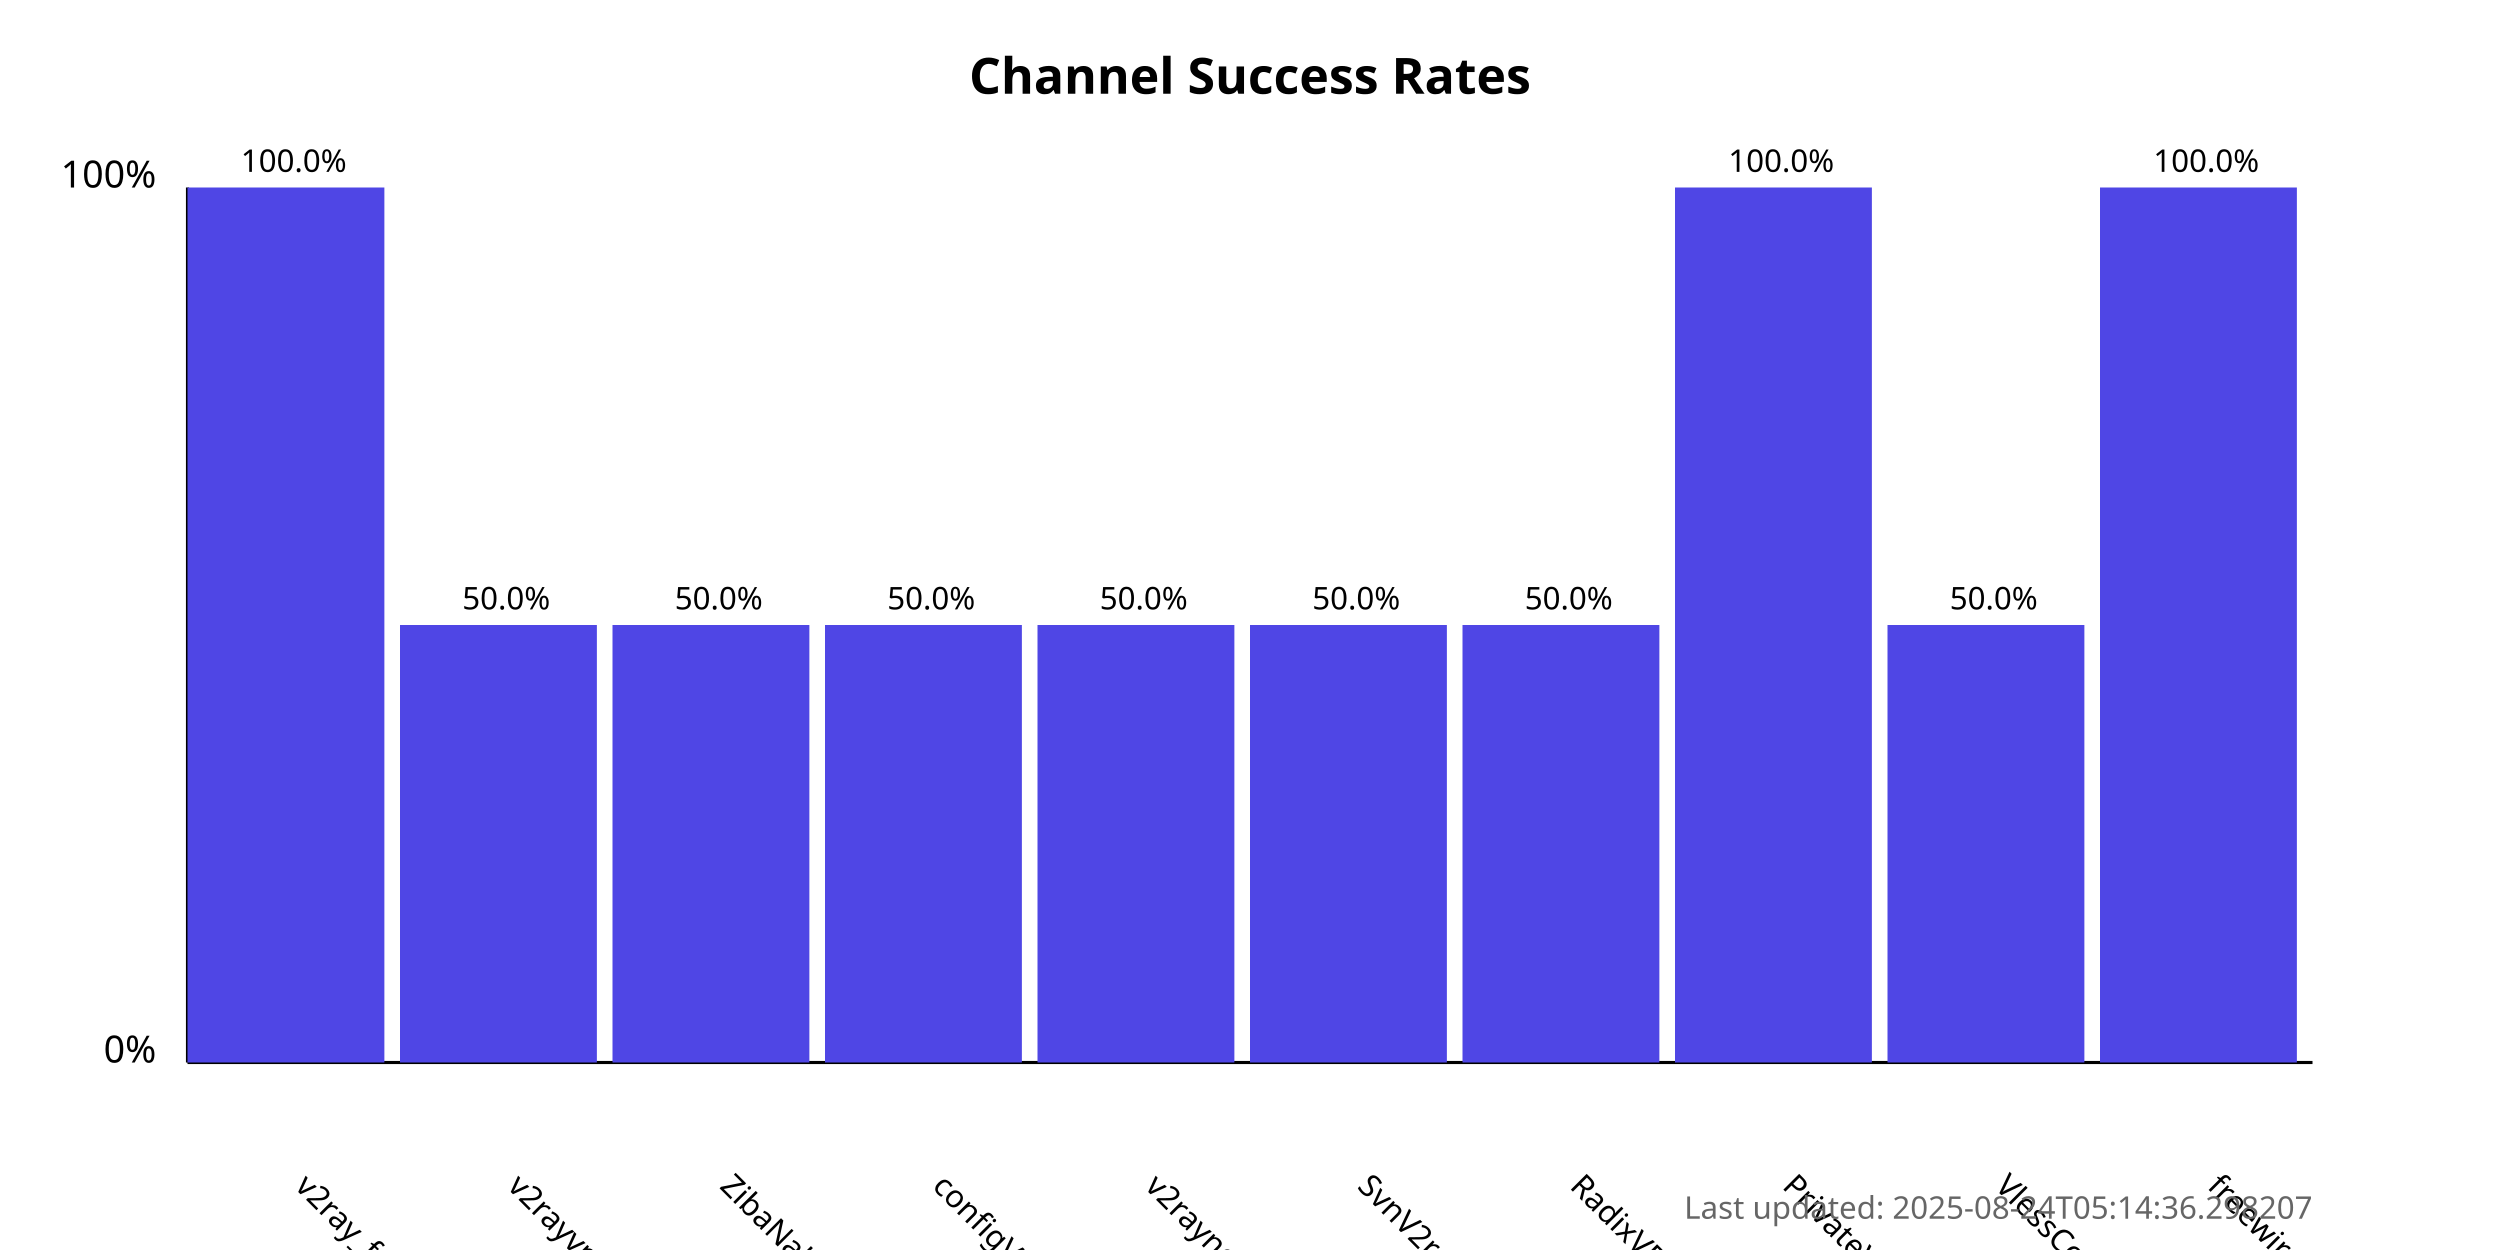
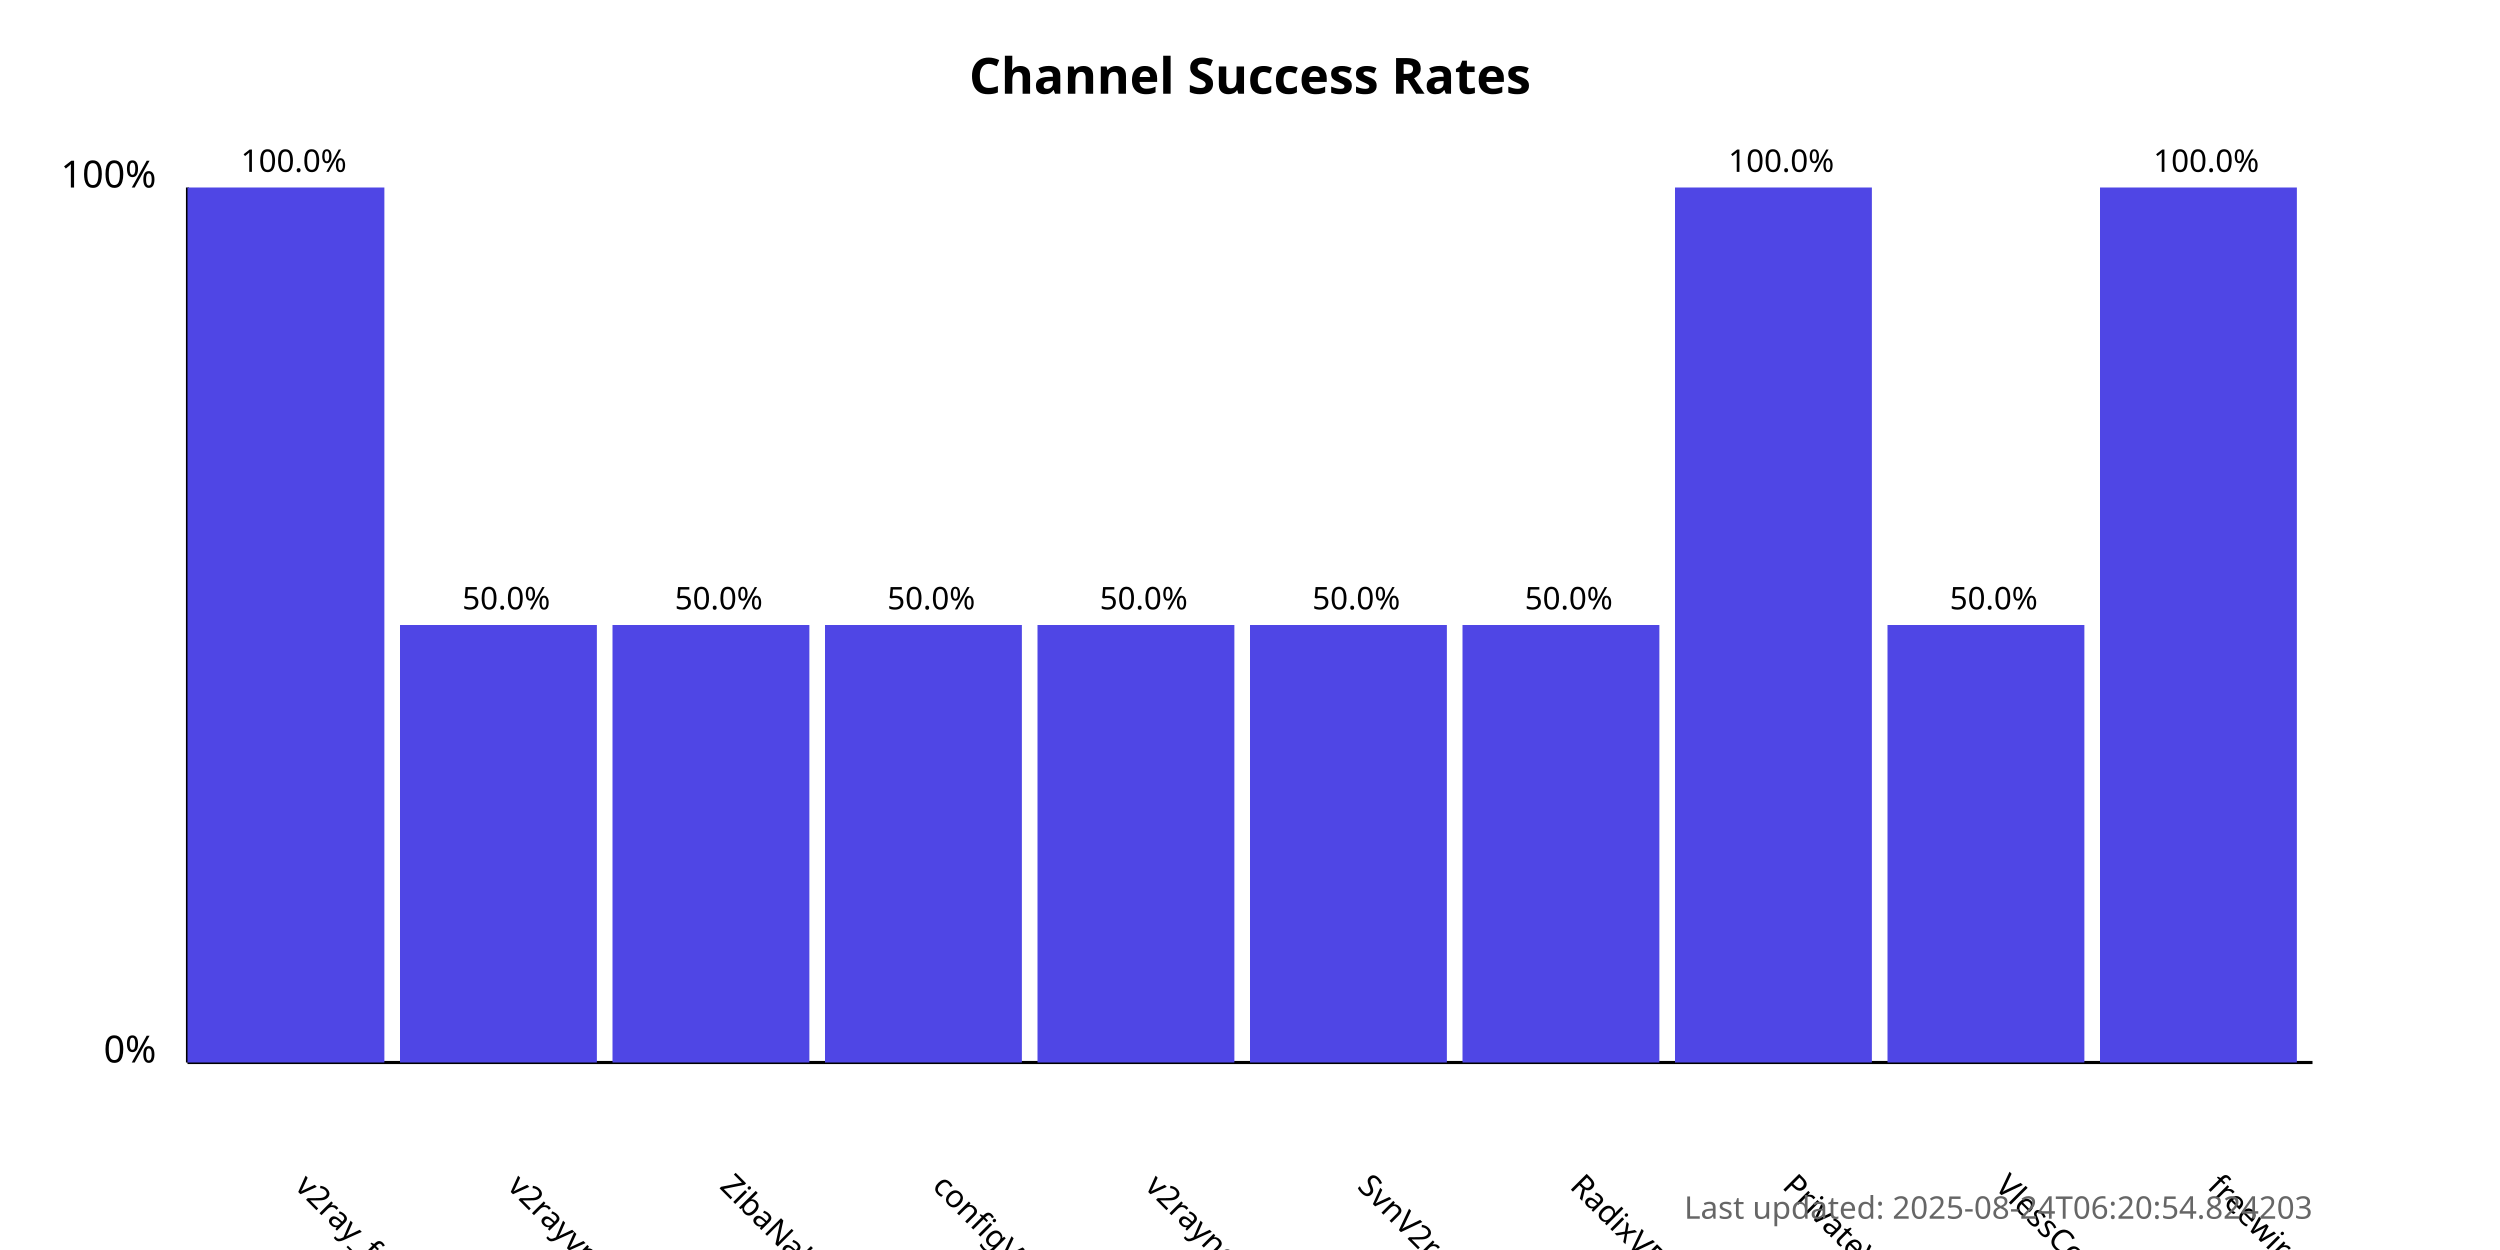
<svg xmlns="http://www.w3.org/2000/svg" width="800" height="400">
  <style>
            .chart-title { font: bold 16px sans-serif; }
            .axis-label { font: 12px sans-serif; }
            .tick-label { font: 10px sans-serif; }
            .bar { fill: #4f46e5; }
            .bar:hover { fill: #6366f1; }
            .timestamp { font: 10px sans-serif; fill: #666; }
        </style>
  <text x="400.0" y="30" text-anchor="middle" class="chart-title">
            Channel Success Rates
        </text>
  <line x1="60" y1="340" x2="60" y2="60" stroke="black" stroke-width="1" />
  <line x1="60" y1="340" x2="740" y2="340" stroke="black" stroke-width="1" />
  <text x="50" y="340" text-anchor="end" class="axis-label">0%</text>
  <text x="50" y="60" text-anchor="end" class="axis-label">100%</text>
  <g>
    <rect x="60" y="60.0" width="63.0" height="280.0" class="bar" />
    <text x="94.0" y="380" transform="rotate(45, 94.0, 380)" text-anchor="start" class="tick-label">
                v2ray_free_conf
            </text>
    <text x="94.0" y="55.0" text-anchor="middle" class="tick-label">
                100.0%
            </text>
  </g>
  <g>
    <rect x="128.0" y="200.0" width="63.0" height="140.0" class="bar" />
    <text x="162.0" y="380" transform="rotate(45, 162.0, 380)" text-anchor="start" class="tick-label">
                v2rayvpno
            </text>
    <text x="162.0" y="195.0" text-anchor="middle" class="tick-label">
                50.0%
            </text>
  </g>
  <g>
    <rect x="196.0" y="200.0" width="63.0" height="140.0" class="bar" />
    <text x="230.0" y="380" transform="rotate(45, 230.0, 380)" text-anchor="start" class="tick-label">
                ZibaNabz
            </text>
    <text x="230.0" y="195.0" text-anchor="middle" class="tick-label">
                50.0%
            </text>
  </g>
  <g>
    <rect x="264.0" y="200.0" width="63.0" height="140.0" class="bar" />
    <text x="298.0" y="380" transform="rotate(45, 298.0, 380)" text-anchor="start" class="tick-label">
                configV2rayForFree
            </text>
    <text x="298.0" y="195.0" text-anchor="middle" class="tick-label">
                50.0%
            </text>
  </g>
  <g>
    <rect x="332.0" y="200.0" width="63.0" height="140.0" class="bar" />
    <text x="366.0" y="380" transform="rotate(45, 366.0, 380)" text-anchor="start" class="tick-label">
                v2rayngvpn
            </text>
    <text x="366.0" y="195.0" text-anchor="middle" class="tick-label">
                50.0%
            </text>
  </g>
  <g>
    <rect x="400.0" y="200.0" width="63.0" height="140.0" class="bar" />
    <text x="434.0" y="380" transform="rotate(45, 434.0, 380)" text-anchor="start" class="tick-label">
                SvnV2ray
            </text>
    <text x="434.0" y="195.0" text-anchor="middle" class="tick-label">
                50.0%
            </text>
  </g>
  <g>
    <rect x="468.0" y="200.0" width="63.0" height="140.0" class="bar" />
    <text x="502.0" y="380" transform="rotate(45, 502.0, 380)" text-anchor="start" class="tick-label">
                RadixVPN
            </text>
    <text x="502.0" y="195.0" text-anchor="middle" class="tick-label">
                50.0%
            </text>
  </g>
  <g>
    <rect x="536.0" y="60.0" width="63.0" height="280.0" class="bar" />
    <text x="570.0" y="380" transform="rotate(45, 570.0, 380)" text-anchor="start" class="tick-label">
                PrivateVPNs
            </text>
    <text x="570.0" y="55.0" text-anchor="middle" class="tick-label">
                100.0%
            </text>
  </g>
  <g>
    <rect x="604.0" y="200.0" width="63.0" height="140.0" class="bar" />
    <text x="638.0" y="380" transform="rotate(45, 638.0, 380)" text-anchor="start" class="tick-label">
                VlessConfig
            </text>
    <text x="638.0" y="195.0" text-anchor="middle" class="tick-label">
                50.0%
            </text>
  </g>
  <g>
    <rect x="672.0" y="60.0" width="63.0" height="280.0" class="bar" />
    <text x="706.0" y="380" transform="rotate(45, 706.0, 380)" text-anchor="start" class="tick-label">
                freewireguard
            </text>
    <text x="706.0" y="55.0" text-anchor="middle" class="tick-label">
                100.0%
            </text>
  </g>
  <text x="740" y="390" text-anchor="end" class="timestamp">
-             Last updated: 2025-08-24T05:14:36.298207
+             Last updated: 2025-08-24T06:20:54.824203
        </text>
</svg>
